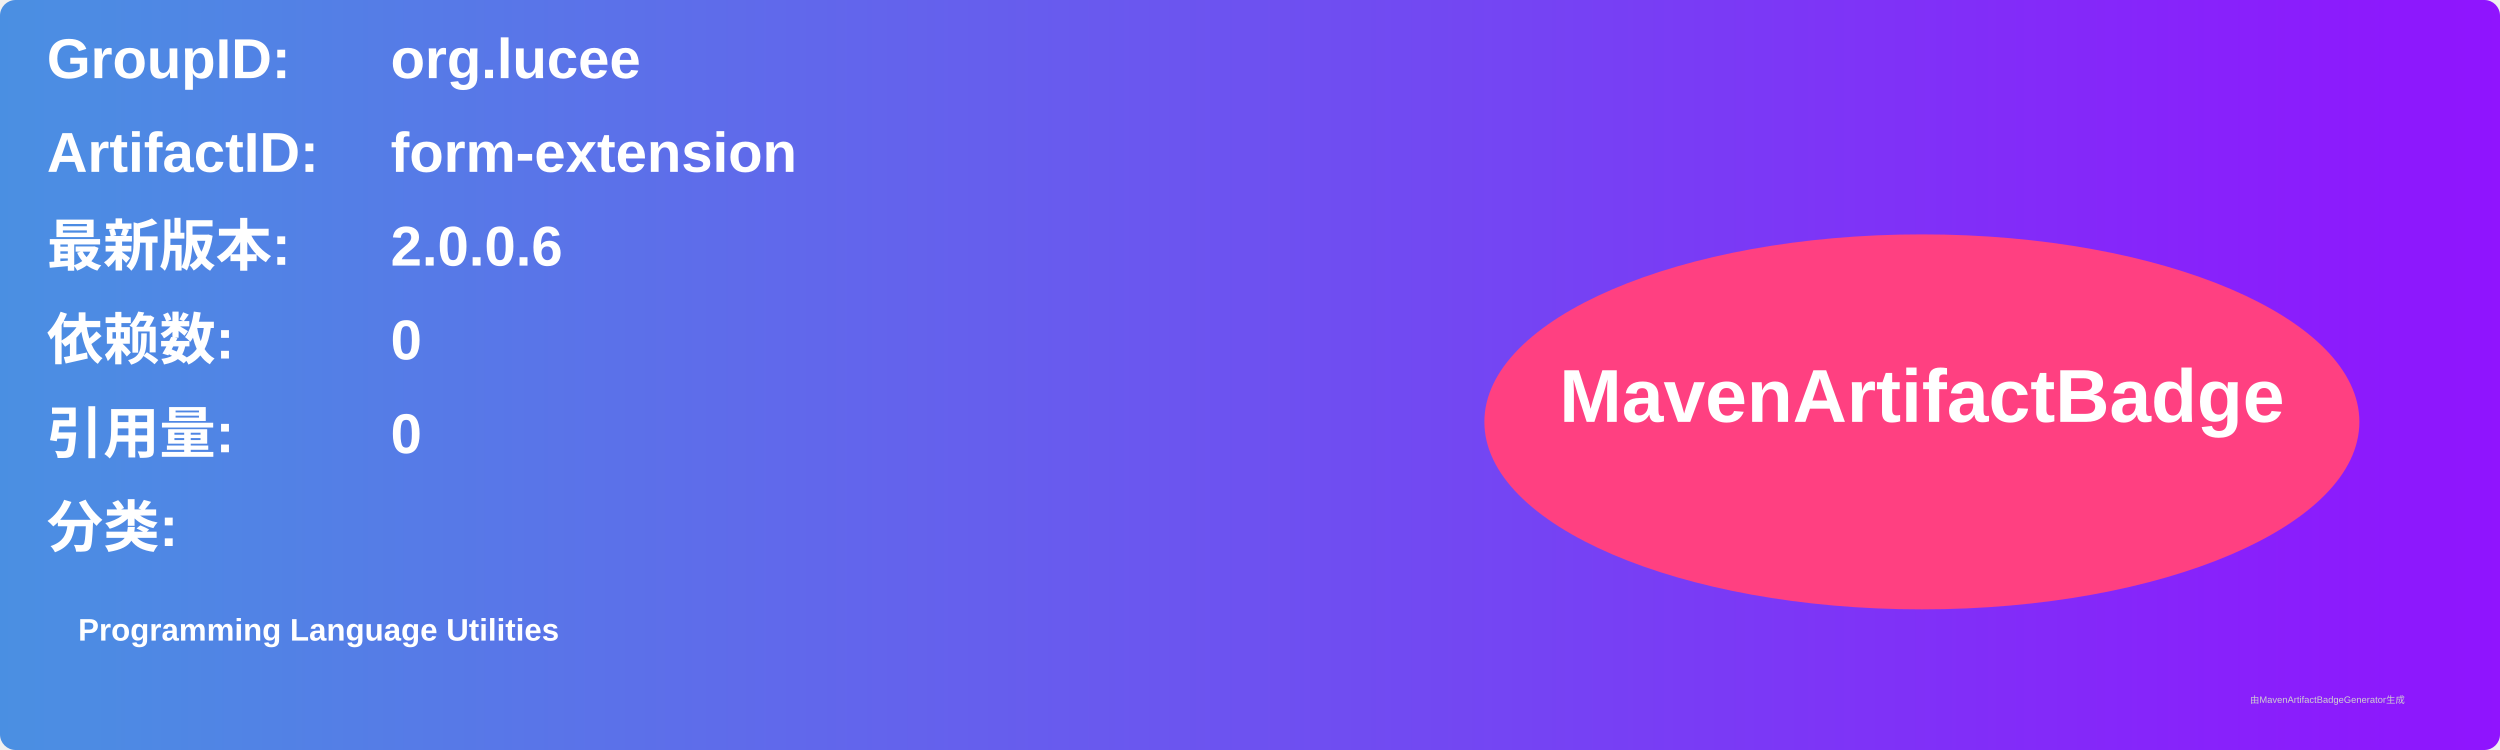
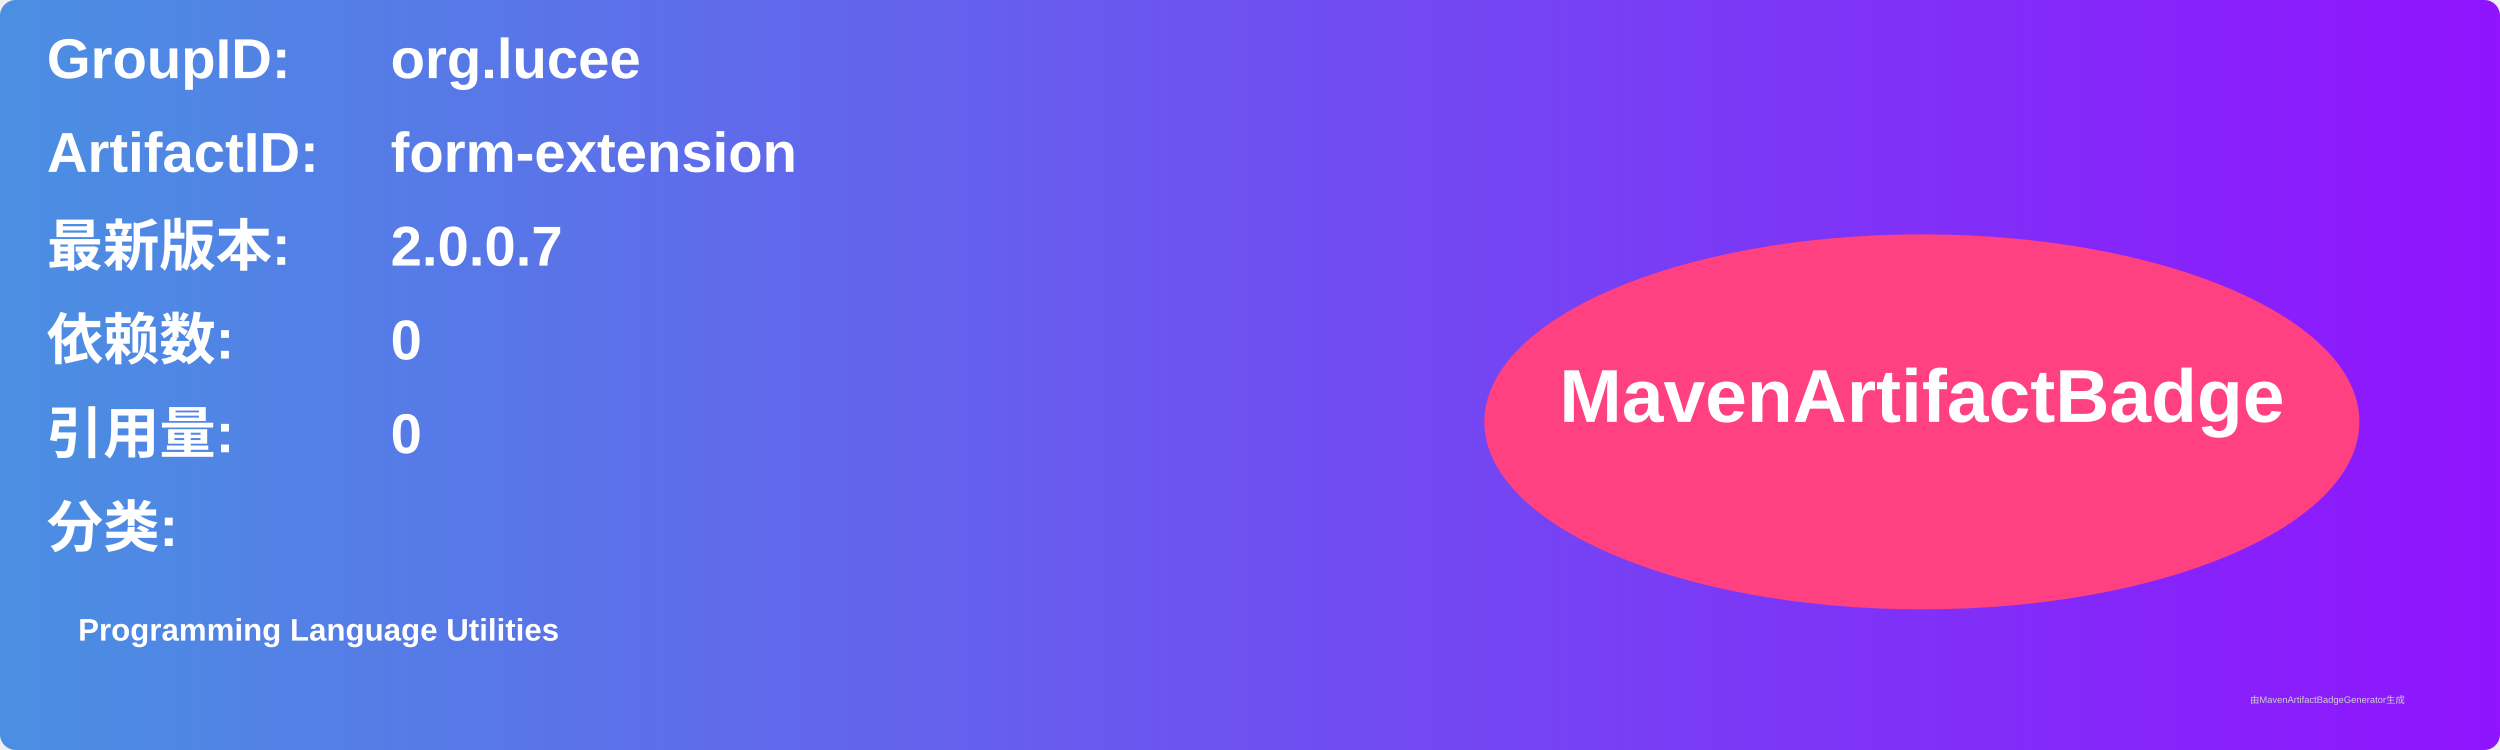
<svg xmlns="http://www.w3.org/2000/svg" width="800" height="240" viewBox="0 0 800 240">
  <linearGradient id="grad" x1="0%" y1="0%" x2="100%" y2="0%">
    <stop offset="0%" stop-color="#4a90e2" />
    <stop offset="100%" stop-color="#9013fe" />
  </linearGradient>
  <rect width="100%" height="100%" rx="5" ry="5" fill="url(#grad)" />
  <g transform="translate(15, 15)">
    <text x="0" y="10" font-family="Arial" font-size="18" fill="white" font-weight="bold" width="260">GroupID:</text>
    <text x="110" y="10" font-family="Arial" font-size="18" fill="white" font-weight="bold" width="460">org.lucee</text>
    <text x="0" y="40" font-family="Arial" font-size="18" fill="white" font-weight="bold" width="260">ArtifactID:</text>
    <text x="110" y="40" font-family="Arial" font-size="18" fill="white" font-weight="bold" width="460">form-extension</text>
    <text x="0" y="70" font-family="Arial" font-size="18" fill="white" font-weight="bold">最新版本:</text>
    <text x="110" y="70" font-family="Arial" font-size="18" fill="white" font-weight="bold">
-       <tspan font-weight="bold">2.0.0.6</tspan>
+       <tspan font-weight="bold">2.0.0.7</tspan>
    </text>
    <text x="0" y="100" font-family="Arial" font-size="18" fill="white" font-weight="bold">依赖数: </text>
    <text x="110" y="100" font-family="Arial" font-size="18" fill="white">
      <tspan font-weight="bold">0</tspan>
    </text>
    <text x="0" y="130" font-family="Arial" font-size="18" fill="white" font-weight="bold">引用量: </text>
    <text x="110" y="130" font-family="Arial" font-size="18" fill="white">
      <tspan font-weight="bold">0</tspan>
    </text>
    <text x="0" y="160" font-family="Arial" font-size="18" fill="white" font-weight="bold">分类:</text>
    <text x="10" y="190" font-family="Arial" font-size="10" fill="white">
      <tspan font-weight="bold">Programming Language Utilities</tspan>
    </text>
    <ellipse cx="600" cy="120" rx="140" ry="60" fill="#ff4081" />
    <text x="600" y="120" text-anchor="middle" font-family="Arial" font-size="24" fill="white" font-weight="bold">MavenArtifactBadge</text>
  </g>
  <text x="720" y="225" font-family="Arial" font-size="3" fill="#d0d0d0">由MavenArtifactBadgeGenerator生成</text>
</svg>
